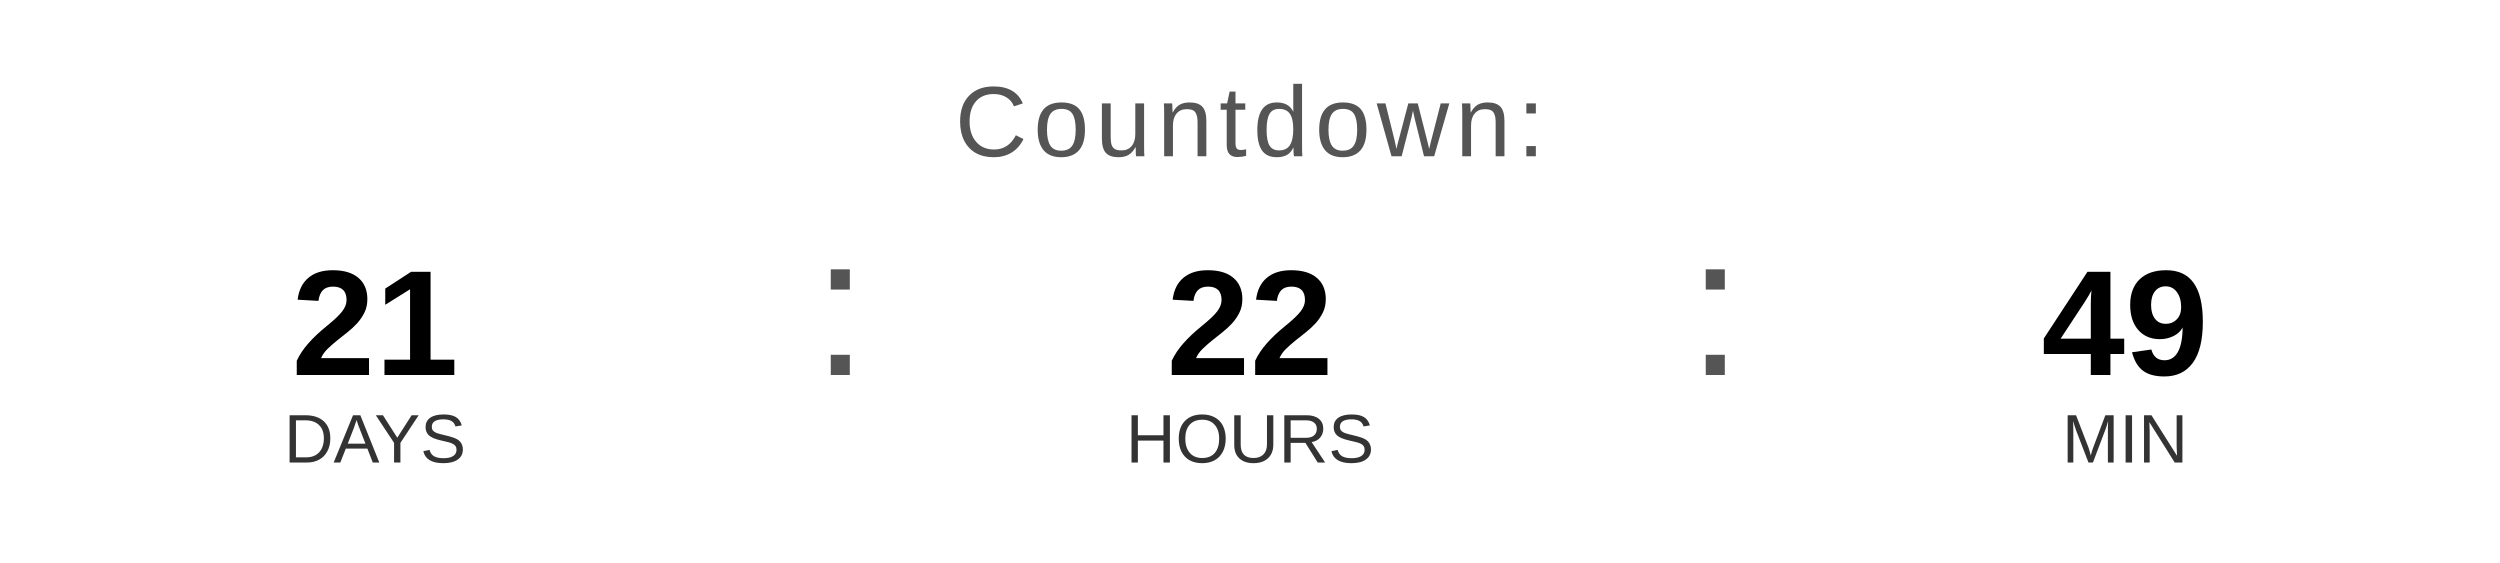
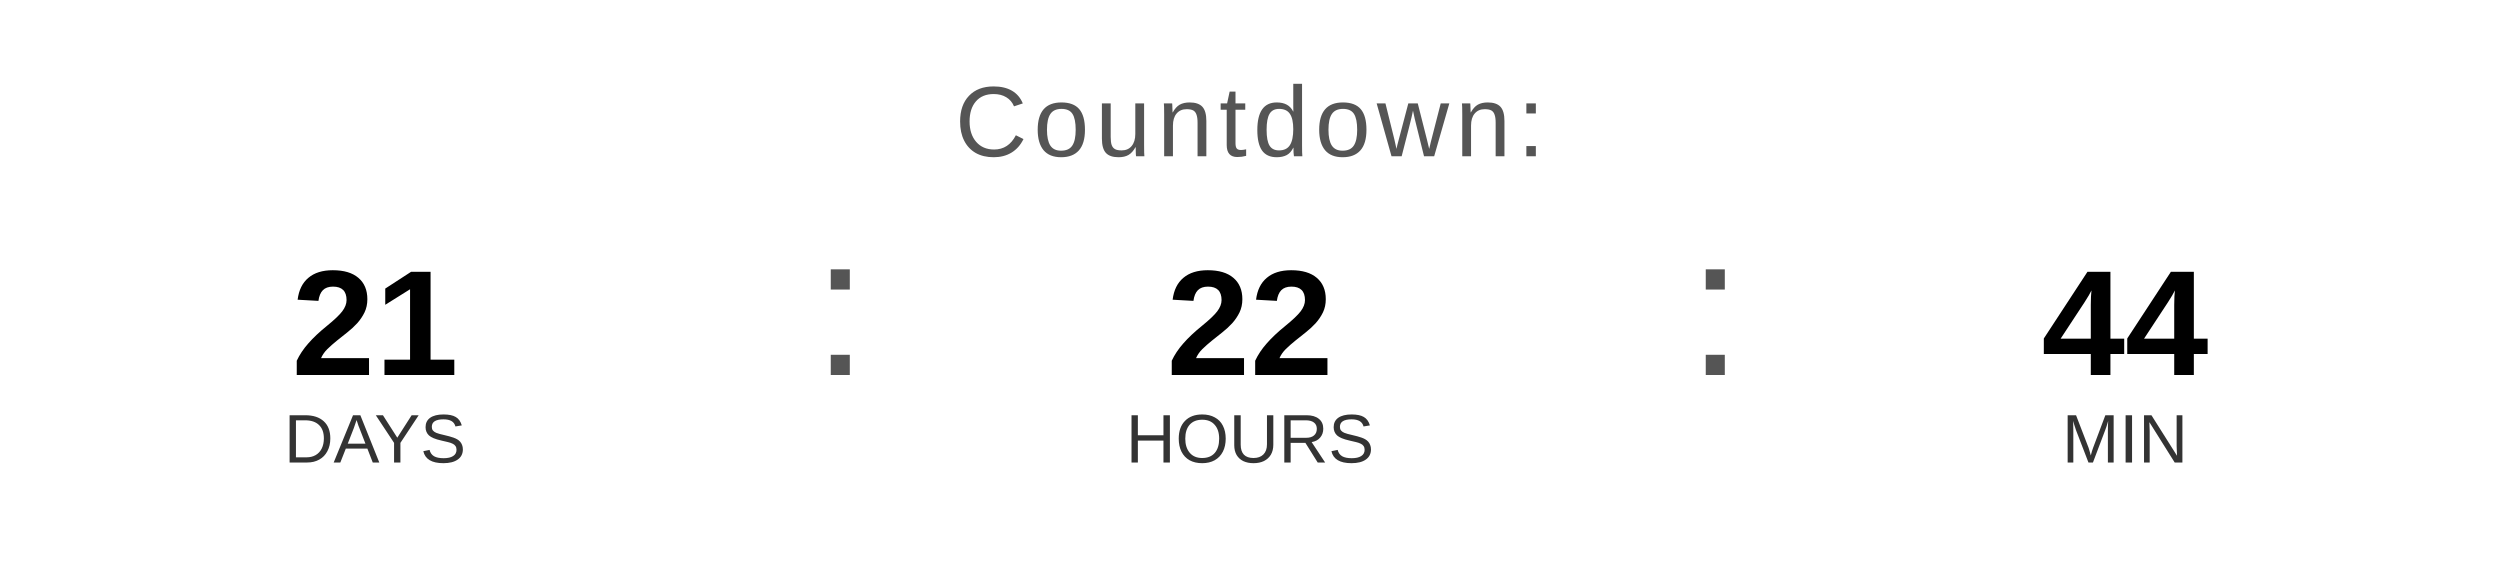
<svg xmlns="http://www.w3.org/2000/svg" width="400" height="90" viewBox="0 0 400 90">
  <text x="200" y="25" font-family="Arial, Helvetica, sans-serif" font-size="16" fill="#555555" text-anchor="middle" letter-spacing="1">
    Countdown:
  </text>
  <text x="60" y="60" font-family="Arial, Helvetica, sans-serif" font-size="24" font-weight="bold" fill="#000000" text-anchor="middle">21</text>
  <text x="60" y="74" font-family="Arial, Helvetica, sans-serif" font-size="11" fill="#333333" text-anchor="middle">DAYS</text>
  <text x="130" y="60" font-family="Arial, sans-serif" font-size="32" fill="#555555">:</text>
  <text x="200" y="60" font-family="Arial, Helvetica, sans-serif" font-size="24" font-weight="bold" fill="#000000" text-anchor="middle">22</text>
  <text x="200" y="74" font-family="Arial, Helvetica, sans-serif" font-size="11" fill="#333333" text-anchor="middle">HOURS</text>
  <text x="270" y="60" font-family="Arial, sans-serif" font-size="32" fill="#555555">:</text>
-   <text x="340" y="60" font-family="Arial, Helvetica, sans-serif" font-size="24" font-weight="bold" fill="#000000" text-anchor="middle">49</text>
+   <text x="340" y="60" font-family="Arial, Helvetica, sans-serif" font-size="24" font-weight="bold" fill="#000000" text-anchor="middle">44</text>
  <text x="340" y="74" font-family="Arial, Helvetica, sans-serif" font-size="11" fill="#333333" text-anchor="middle">MIN</text>
</svg>
